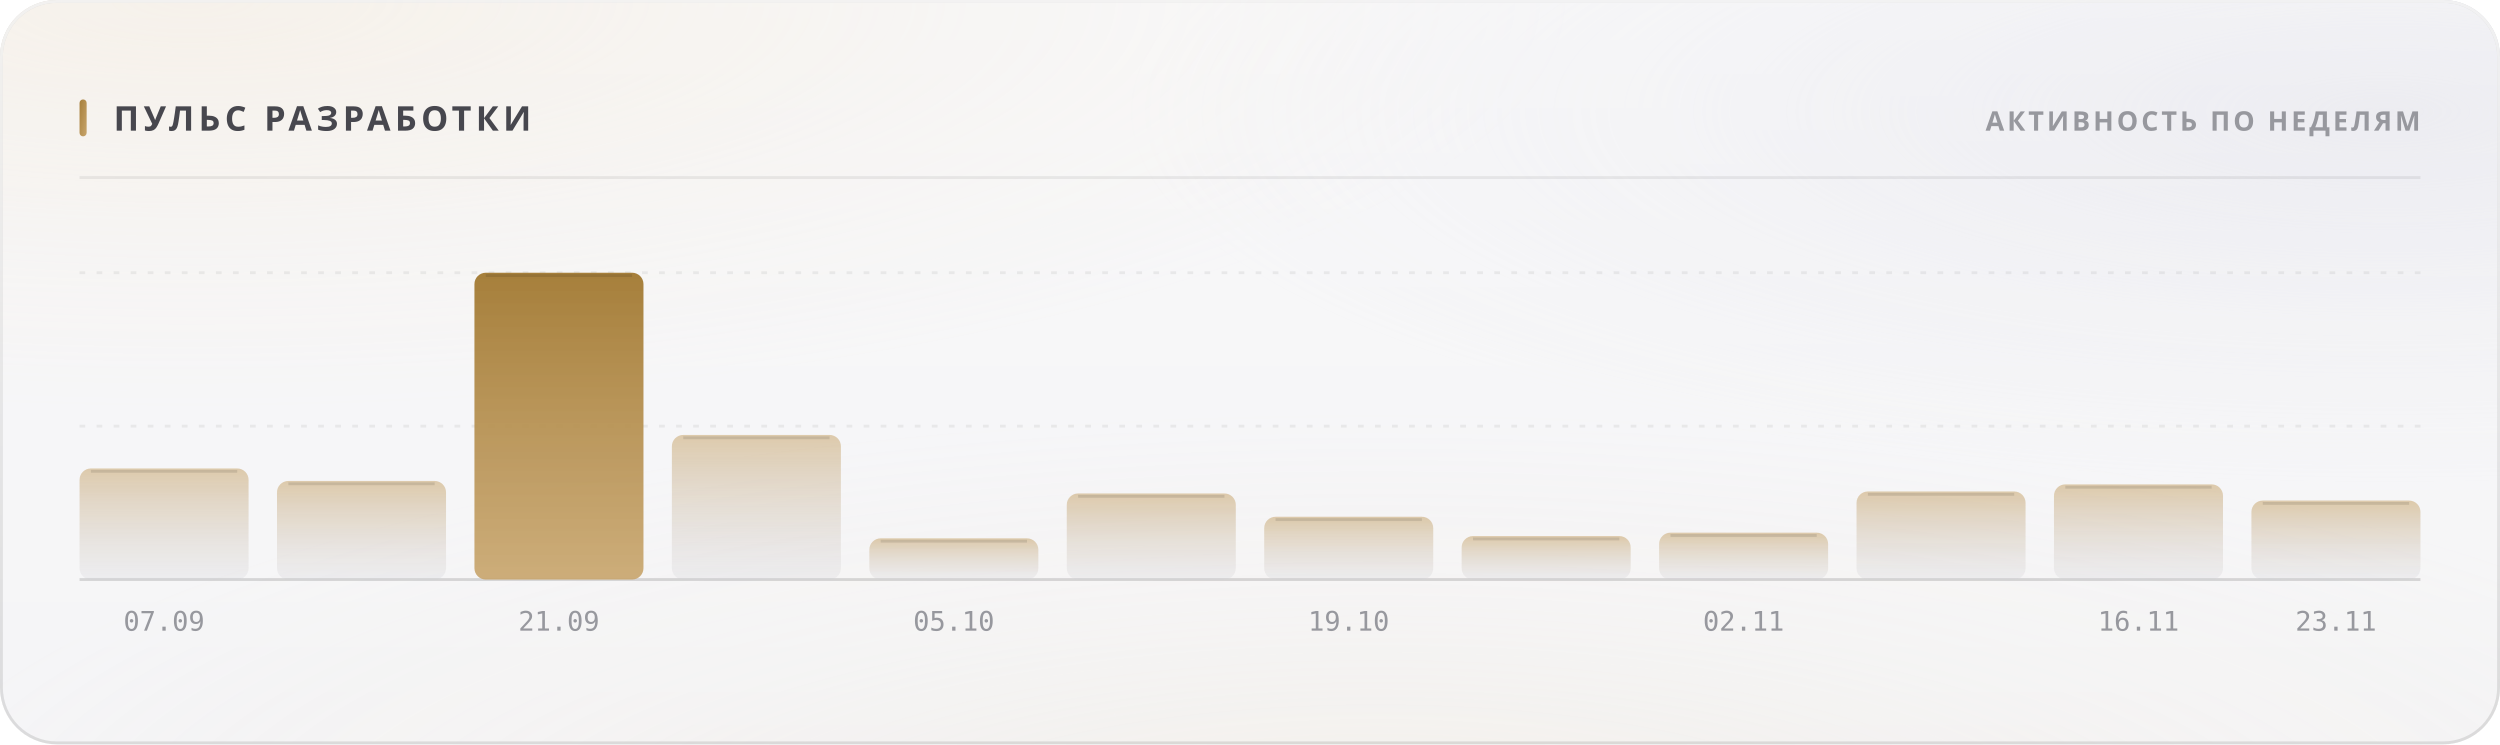
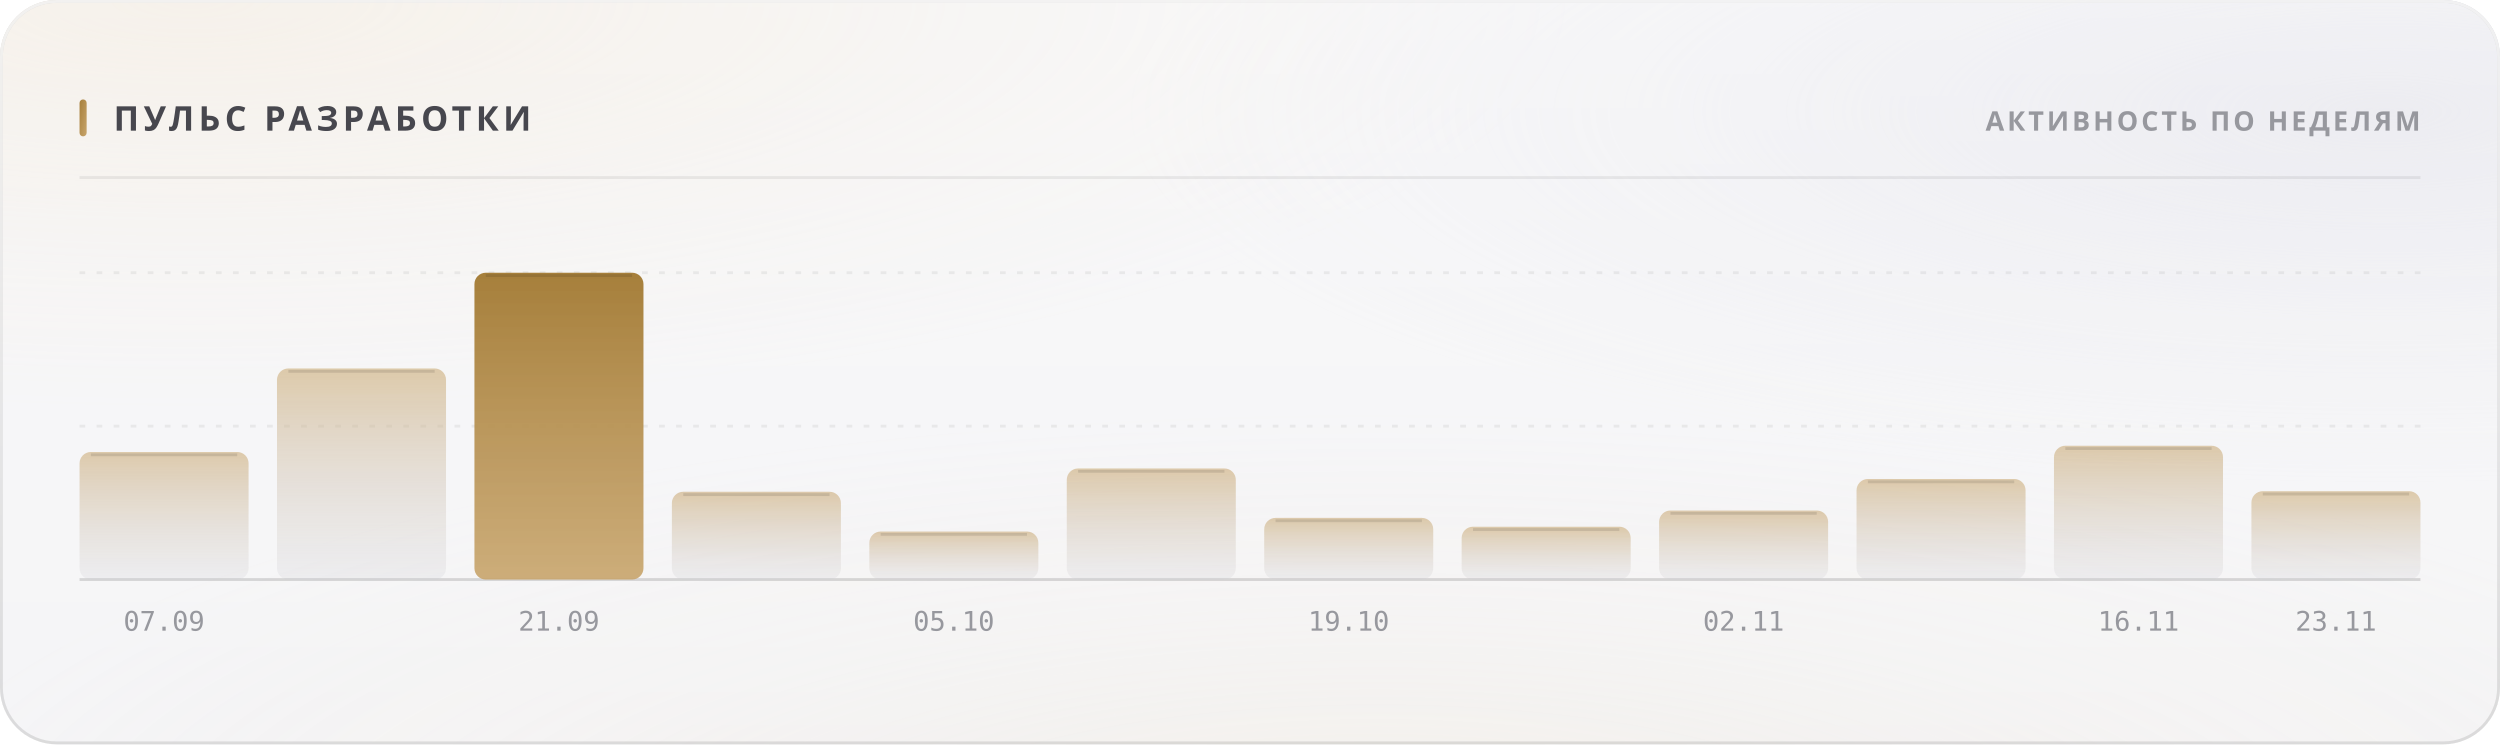
<svg xmlns="http://www.w3.org/2000/svg" width="880" height="262" viewBox="0 0 880 262" role="img">
  <style>
  text { font-family: -apple-system, BlinkMacSystemFont, 'Segoe UI', 'Noto Sans', Helvetica, Arial, sans-serif; }
  .mono { font-family: ui-monospace, 'SF Mono', 'Cascadia Mono', 'DejaVu Sans Mono', Menlo, Consolas, monospace; font-variant-numeric: tabular-nums; }
  .caps { letter-spacing: .1em; text-transform: uppercase; }

  @keyframes sheen  { from { transform: translateX(-120%); } to { transform: translateX(260%); } }
  @keyframes rise   { from { opacity: 0; transform: translateY(6px); } to { opacity: 1; transform: none; } }
  @keyframes slide  { from { opacity: 0; transform: translateX(-8px); } to { opacity: 1; transform: none; } }
  @keyframes grow   { from { transform: scaleY(0); } to { transform: scaleY(1); } }
  @keyframes widen  { from { transform: scaleX(0); } to { transform: scaleX(1); } }
  @keyframes draw   { from { stroke-dashoffset: 200; } to { stroke-dashoffset: 0; } }

  .sheen { animation: sheen 5.5s cubic-bezier(.45,0,.2,1) infinite; }
  .rise  { animation: rise .5s cubic-bezier(.16,1,.3,1) both; }
  .slide { animation: slide .42s cubic-bezier(.16,1,.3,1) both; }
  .bar   { transform-box: fill-box; transform-origin: 50% 100%;
           animation: grow .62s cubic-bezier(.16,1,.3,1) both; }
  .fill  { transform-box: fill-box; transform-origin: 0% 50%;
           animation: widen .8s cubic-bezier(.16,1,.3,1) both; }
  /* The hidden start state lives in the keyframes, never in the static rule.
     A renderer that ignores CSS animations then falls back to the FINISHED
     state — a drawn line, visible text — instead of an empty panel. */
  .spark { stroke-dasharray: 200;
           animation: draw 1.1s cubic-bezier(.16,1,.3,1) both; }

  @media (prefers-reduced-motion: reduce) {
    .sheen { animation: none; opacity: 0; }
    .rise, .slide, .bar, .fill, .spark { animation: none; opacity: 1; transform: none;
                                         stroke-dashoffset: 0; }
  }</style>
  <defs>
    <filter id="grain5" x="0" y="0" width="100%" height="100%">
      <feTurbulence type="fractalNoise" baseFrequency="0.85" numOctaves="3" stitchTiles="stitch" />
      <feColorMatrix type="saturate" values="0" />
    </filter>
    <linearGradient id="accent1" x1="0" y1="0" x2="1" y2="1">
      <stop offset="0%" stop-color="#a67f3b" />
      <stop offset="100%" stop-color="#c8a56c" />
    </linearGradient>
    <radialGradient id="aurora6" cx="0.08" cy="0" r="0.55">
      <stop offset="0%" stop-color="#e7c99a" stop-opacity="0.28" />
      <stop offset="55%" stop-color="#e7c99a" stop-opacity="0.098" />
      <stop offset="100%" stop-color="#e7c99a" stop-opacity="0" />
    </radialGradient>
    <radialGradient id="aurora7" cx="0.95" cy="0.15" r="0.5">
      <stop offset="0%" stop-color="#ccccdb" stop-opacity="0.45" />
      <stop offset="55%" stop-color="#ccccdb" stop-opacity="0.158" />
      <stop offset="100%" stop-color="#ccccdb" stop-opacity="0" />
    </radialGradient>
    <radialGradient id="aurora8" cx="0.55" cy="1.15" r="0.6">
      <stop offset="0%" stop-color="#ead4b3" stop-opacity="0.2" />
      <stop offset="55%" stop-color="#ead4b3" stop-opacity="0.07" />
      <stop offset="100%" stop-color="#ead4b3" stop-opacity="0" />
    </radialGradient>
    <linearGradient id="glass2" x1="0" y1="0" x2="0" y2="1">
      <stop offset="0%" stop-color="#ffffff" stop-opacity="0.42" />
      <stop offset="100%" stop-color="#ffffff" stop-opacity="0.16" />
    </linearGradient>
    <linearGradient id="rim3" x1="0" y1="0" x2="0" y2="1">
      <stop offset="0%" stop-color="#ffffff" stop-opacity="0.7" />
      <stop offset="100%" stop-color="#ffffff" stop-opacity="0.15" />
    </linearGradient>
    <linearGradient id="spec4" x1="0" y1="0" x2="1" y2="0">
      <stop offset="0%" stop-color="#ffffff" stop-opacity="0" />
      <stop offset="35%" stop-color="#ffffff" stop-opacity="0.72" />
      <stop offset="70%" stop-color="#ffffff" stop-opacity="0.252" />
      <stop offset="100%" stop-color="#ffffff" stop-opacity="0" />
    </linearGradient>
    <linearGradient id="barfill9" x1="0" y1="0" x2="0" y2="1">
      <stop offset="0%" stop-color="#c8a56c" stop-opacity="0.55" />
      <stop offset="100%" stop-color="#cdcdd4" stop-opacity="0.22" />
    </linearGradient>
    <linearGradient id="barfill10" x1="0" y1="0" x2="0" y2="1">
      <stop offset="0%" stop-color="#c8a56c" stop-opacity="0.55" />
      <stop offset="100%" stop-color="#cdcdd4" stop-opacity="0.22" />
    </linearGradient>
    <linearGradient id="barfill11" x1="0" y1="0" x2="0" y2="1">
      <stop offset="0%" stop-color="#a67f3b" stop-opacity="1" />
      <stop offset="100%" stop-color="#c8a56c" stop-opacity="0.9" />
    </linearGradient>
    <linearGradient id="barfill12" x1="0" y1="0" x2="0" y2="1">
      <stop offset="0%" stop-color="#c8a56c" stop-opacity="0.55" />
      <stop offset="100%" stop-color="#cdcdd4" stop-opacity="0.22" />
    </linearGradient>
    <linearGradient id="barfill13" x1="0" y1="0" x2="0" y2="1">
      <stop offset="0%" stop-color="#c8a56c" stop-opacity="0.55" />
      <stop offset="100%" stop-color="#cdcdd4" stop-opacity="0.22" />
    </linearGradient>
    <linearGradient id="barfill14" x1="0" y1="0" x2="0" y2="1">
      <stop offset="0%" stop-color="#c8a56c" stop-opacity="0.55" />
      <stop offset="100%" stop-color="#cdcdd4" stop-opacity="0.22" />
    </linearGradient>
    <linearGradient id="barfill15" x1="0" y1="0" x2="0" y2="1">
      <stop offset="0%" stop-color="#c8a56c" stop-opacity="0.55" />
      <stop offset="100%" stop-color="#cdcdd4" stop-opacity="0.22" />
    </linearGradient>
    <linearGradient id="barfill16" x1="0" y1="0" x2="0" y2="1">
      <stop offset="0%" stop-color="#c8a56c" stop-opacity="0.55" />
      <stop offset="100%" stop-color="#cdcdd4" stop-opacity="0.22" />
    </linearGradient>
    <linearGradient id="barfill17" x1="0" y1="0" x2="0" y2="1">
      <stop offset="0%" stop-color="#c8a56c" stop-opacity="0.55" />
      <stop offset="100%" stop-color="#cdcdd4" stop-opacity="0.22" />
    </linearGradient>
    <linearGradient id="barfill18" x1="0" y1="0" x2="0" y2="1">
      <stop offset="0%" stop-color="#c8a56c" stop-opacity="0.55" />
      <stop offset="100%" stop-color="#cdcdd4" stop-opacity="0.22" />
    </linearGradient>
    <linearGradient id="barfill19" x1="0" y1="0" x2="0" y2="1">
      <stop offset="0%" stop-color="#c8a56c" stop-opacity="0.55" />
      <stop offset="100%" stop-color="#cdcdd4" stop-opacity="0.22" />
    </linearGradient>
    <linearGradient id="barfill20" x1="0" y1="0" x2="0" y2="1">
      <stop offset="0%" stop-color="#c8a56c" stop-opacity="0.55" />
      <stop offset="100%" stop-color="#cdcdd4" stop-opacity="0.22" />
    </linearGradient>
  </defs>
  <rect width="880" height="262" rx="20" fill="#f3f3f5" />
  <rect width="880" height="262" rx="20" fill="url(#aurora6)" />
  <rect width="880" height="262" rx="20" fill="url(#aurora7)" />
  <rect width="880" height="262" rx="20" fill="url(#aurora8)" />
  <rect width="880" height="262" rx="20" fill="url(#glass2)" />
  <rect width="880" height="262" rx="20" filter="url(#grain5)" opacity="0.06" style="mix-blend-mode:overlay" />
  <rect x=".5" y=".5" width="879" height="261" rx="19.5" fill="none" stroke="rgba(10,10,12,0.14)" />
  <rect x=".5" y=".5" width="879" height="261" rx="19.5" fill="none" stroke="url(#rim3)" />
  <path d="M20 1 H860" stroke="url(#spec4)" stroke-width="1.2" fill="none" />
  <rect x="28" y="35" width="2.5" height="13" rx="1.25" fill="url(#accent1)" />
  <text x="40" y="46" font-size="12" font-weight="700" fill="#47474e" letter-spacing="0.13em">ПУЛЬС РАЗРАБОТКИ</text>
  <text x="852" y="46" font-size="9.5" font-weight="600" fill="#97989e" text-anchor="end" letter-spacing="0.11em">АКТИВНОСТЬ ПО НЕДЕЛЯМ</text>
  <path d="M28 62.5 H852" stroke="rgba(10,10,12,0.07)" stroke-width="1" />
  <path d="M28 150.0 H852" stroke="rgba(10,10,12,0.06)" stroke-width="1" stroke-dasharray="2 4" />
  <path d="M28 96.0 H852" stroke="rgba(10,10,12,0.06)" stroke-width="1" stroke-dasharray="2 4" />
  <path d="M28 204 H852" stroke="rgba(10,10,12,0.14)" stroke-width="1" />
-   <rect class="bar" x="28.0" y="164.9" width="59.5" height="39.1" rx="4" fill="url(#barfill9)" opacity="1" style="animation-delay:0s" />
-   <path d="M32.0 165.9 H83.5" stroke="rgba(10,10,12,0.11)" stroke-width="1" />
+   <rect class="bar" x="28.0" y="159.1" width="59.5" height="44.9" rx="4" fill="url(#barfill9)" opacity="1" style="animation-delay:0s" />
+   <path d="M32.0 160.1 H83.5" stroke="rgba(10,10,12,0.11)" stroke-width="1" />
  <text x="57.75" y="222" font-size="9.5" font-weight="400" fill="#97989e" text-anchor="middle" class="mono">07.09</text>
-   <rect class="bar" x="97.5" y="169.3" width="59.5" height="34.7" rx="4" fill="url(#barfill10)" opacity="1" style="animation-delay:0.038s" />
-   <path d="M101.5 170.3 H153.0" stroke="rgba(10,10,12,0.11)" stroke-width="1" />
+   <rect class="bar" x="97.5" y="129.7" width="59.5" height="74.3" rx="4" fill="url(#barfill10)" opacity="1" style="animation-delay:0.038s" />
+   <path d="M101.5 130.7 H153.0" stroke="rgba(10,10,12,0.11)" stroke-width="1" />
  <rect class="bar" x="167.0" y="96.0" width="59.5" height="108.0" rx="4" fill="url(#barfill11)" opacity="1" style="animation-delay:0.076s" />
  <path d="M171.0 97.0 H222.5" stroke="rgba(10,10,12,0.11)" stroke-width="1" />
  <text x="196.75" y="222" font-size="9.5" font-weight="400" fill="#97989e" text-anchor="middle" class="mono">21.09</text>
-   <rect class="bar" x="236.5" y="153.1" width="59.5" height="50.9" rx="4" fill="url(#barfill12)" opacity="1" style="animation-delay:0.114s" />
-   <path d="M240.5 154.1 H292.0" stroke="rgba(10,10,12,0.11)" stroke-width="1" />
-   <rect class="bar" x="306.0" y="189.5" width="59.5" height="14.5" rx="4" fill="url(#barfill13)" opacity="1" style="animation-delay:0.152s" />
-   <path d="M310.0 190.5 H361.5" stroke="rgba(10,10,12,0.11)" stroke-width="1" />
+   <rect class="bar" x="236.5" y="173.1" width="59.5" height="30.9" rx="4" fill="url(#barfill12)" opacity="1" style="animation-delay:0.114s" />
+   <path d="M240.5 174.1 H292.0" stroke="rgba(10,10,12,0.11)" stroke-width="1" />
+   <rect class="bar" x="306.0" y="187.1" width="59.5" height="16.9" rx="4" fill="url(#barfill13)" opacity="1" style="animation-delay:0.152s" />
+   <path d="M310.0 188.1 H361.5" stroke="rgba(10,10,12,0.11)" stroke-width="1" />
  <text x="335.75" y="222" font-size="9.5" font-weight="400" fill="#97989e" text-anchor="middle" class="mono">05.10</text>
-   <rect class="bar" x="375.5" y="173.7" width="59.5" height="30.3" rx="4" fill="url(#barfill14)" opacity="1" style="animation-delay:0.19s" />
-   <path d="M379.5 174.7 H431.0" stroke="rgba(10,10,12,0.11)" stroke-width="1" />
-   <rect class="bar" x="445.0" y="181.9" width="59.5" height="22.1" rx="4" fill="url(#barfill15)" opacity="1" style="animation-delay:0.228s" />
-   <path d="M449.0 182.9 H500.5" stroke="rgba(10,10,12,0.11)" stroke-width="1" />
+   <rect class="bar" x="375.5" y="164.9" width="59.5" height="39.1" rx="4" fill="url(#barfill14)" opacity="1" style="animation-delay:0.19s" />
+   <path d="M379.5 165.9 H431.0" stroke="rgba(10,10,12,0.11)" stroke-width="1" />
+   <rect class="bar" x="445.0" y="182.3" width="59.5" height="21.7" rx="4" fill="url(#barfill15)" opacity="1" style="animation-delay:0.228s" />
+   <path d="M449.0 183.3 H500.5" stroke="rgba(10,10,12,0.11)" stroke-width="1" />
  <text x="474.75" y="222" font-size="9.5" font-weight="400" fill="#97989e" text-anchor="middle" class="mono">19.10</text>
-   <rect class="bar" x="514.5" y="188.7" width="59.5" height="15.3" rx="4" fill="url(#barfill16)" opacity="1" style="animation-delay:0.266s" />
-   <path d="M518.5 189.7 H570.0" stroke="rgba(10,10,12,0.11)" stroke-width="1" />
-   <rect class="bar" x="584.0" y="187.5" width="59.5" height="16.5" rx="4" fill="url(#barfill17)" opacity="1" style="animation-delay:0.304s" />
-   <path d="M588.0 188.5 H639.5" stroke="rgba(10,10,12,0.11)" stroke-width="1" />
+   <rect class="bar" x="514.5" y="185.4" width="59.5" height="18.6" rx="4" fill="url(#barfill16)" opacity="1" style="animation-delay:0.266s" />
+   <path d="M518.5 186.4 H570.0" stroke="rgba(10,10,12,0.11)" stroke-width="1" />
+   <rect class="bar" x="584.0" y="179.7" width="59.5" height="24.3" rx="4" fill="url(#barfill17)" opacity="1" style="animation-delay:0.304s" />
+   <path d="M588.0 180.7 H639.5" stroke="rgba(10,10,12,0.11)" stroke-width="1" />
  <text x="613.75" y="222" font-size="9.5" font-weight="400" fill="#97989e" text-anchor="middle" class="mono">02.11</text>
-   <rect class="bar" x="653.5" y="173.0" width="59.5" height="31.0" rx="4" fill="url(#barfill18)" opacity="1" style="animation-delay:0.342s" />
-   <path d="M657.5 174.0 H709.0" stroke="rgba(10,10,12,0.11)" stroke-width="1" />
-   <rect class="bar" x="723.0" y="170.5" width="59.5" height="33.5" rx="4" fill="url(#barfill19)" opacity="1" style="animation-delay:0.38s" />
-   <path d="M727.0 171.5 H778.5" stroke="rgba(10,10,12,0.11)" stroke-width="1" />
+   <rect class="bar" x="653.5" y="168.6" width="59.5" height="35.4" rx="4" fill="url(#barfill18)" opacity="1" style="animation-delay:0.342s" />
+   <path d="M657.5 169.6 H709.0" stroke="rgba(10,10,12,0.11)" stroke-width="1" />
+   <rect class="bar" x="723.0" y="156.9" width="59.5" height="47.1" rx="4" fill="url(#barfill19)" opacity="1" style="animation-delay:0.38s" />
+   <path d="M727.0 157.9 H778.5" stroke="rgba(10,10,12,0.11)" stroke-width="1" />
  <text x="752.75" y="222" font-size="9.5" font-weight="400" fill="#97989e" text-anchor="middle" class="mono">16.11</text>
-   <rect class="bar" x="792.5" y="176.2" width="59.5" height="27.8" rx="4" fill="url(#barfill20)" opacity="1" style="animation-delay:0.418s" />
-   <path d="M796.5 177.2 H848.0" stroke="rgba(10,10,12,0.11)" stroke-width="1" />
+   <rect class="bar" x="792.5" y="172.9" width="59.5" height="31.1" rx="4" fill="url(#barfill20)" opacity="1" style="animation-delay:0.418s" />
+   <path d="M796.5 173.9 H848.0" stroke="rgba(10,10,12,0.11)" stroke-width="1" />
  <text x="822.25" y="222" font-size="9.5" font-weight="400" fill="#97989e" text-anchor="middle" class="mono">23.11</text>
</svg>
